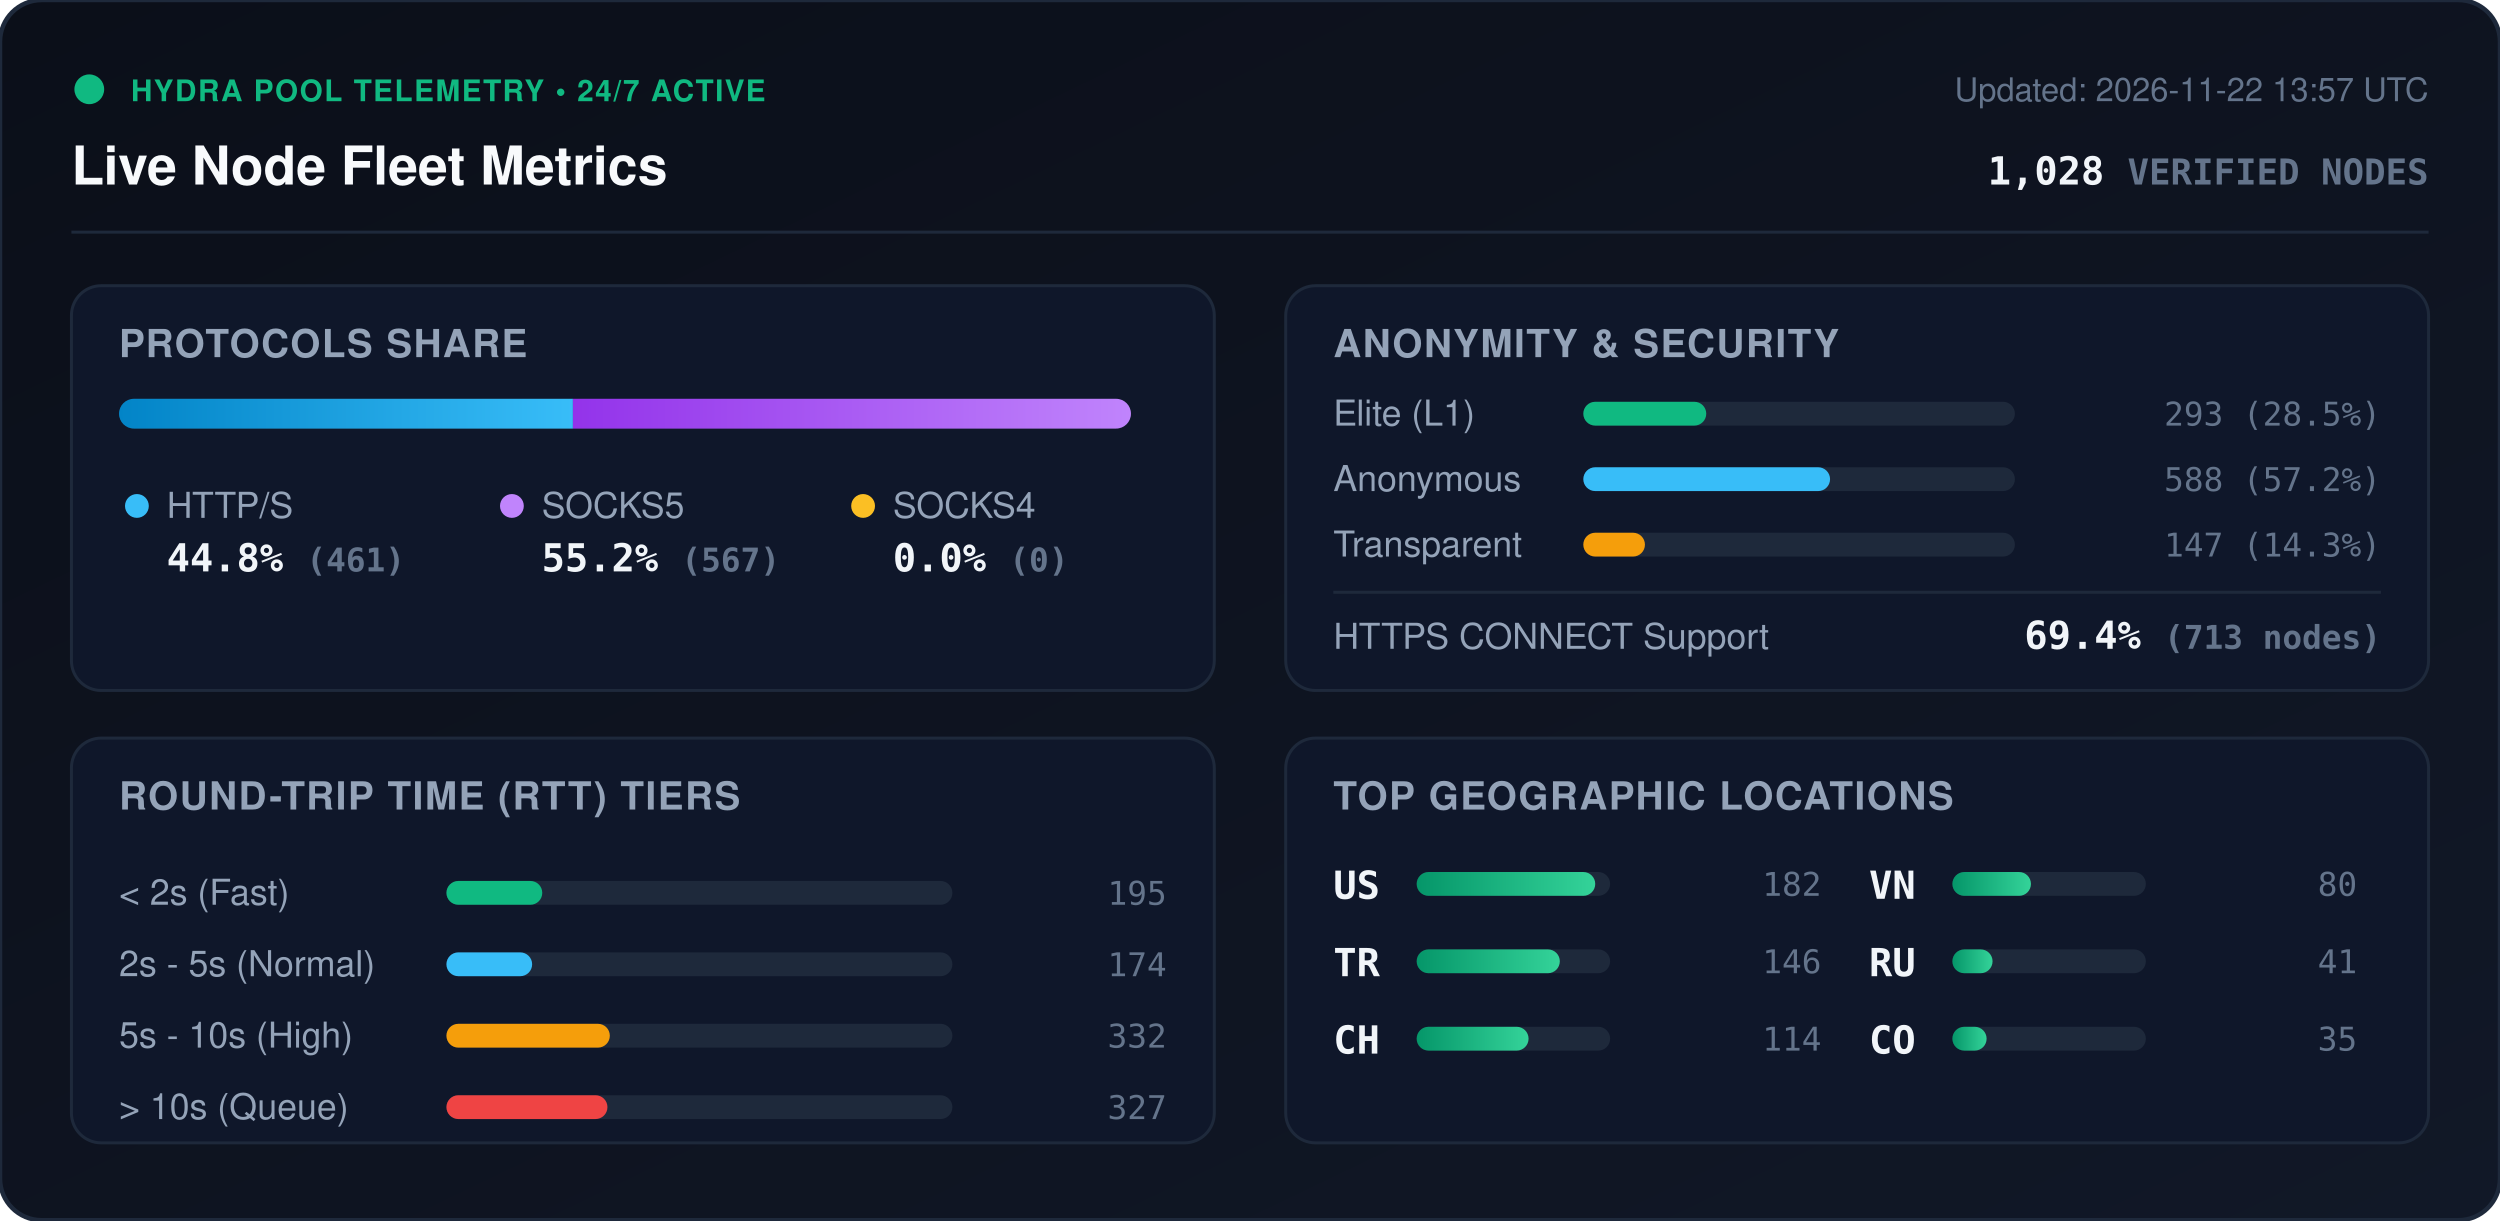
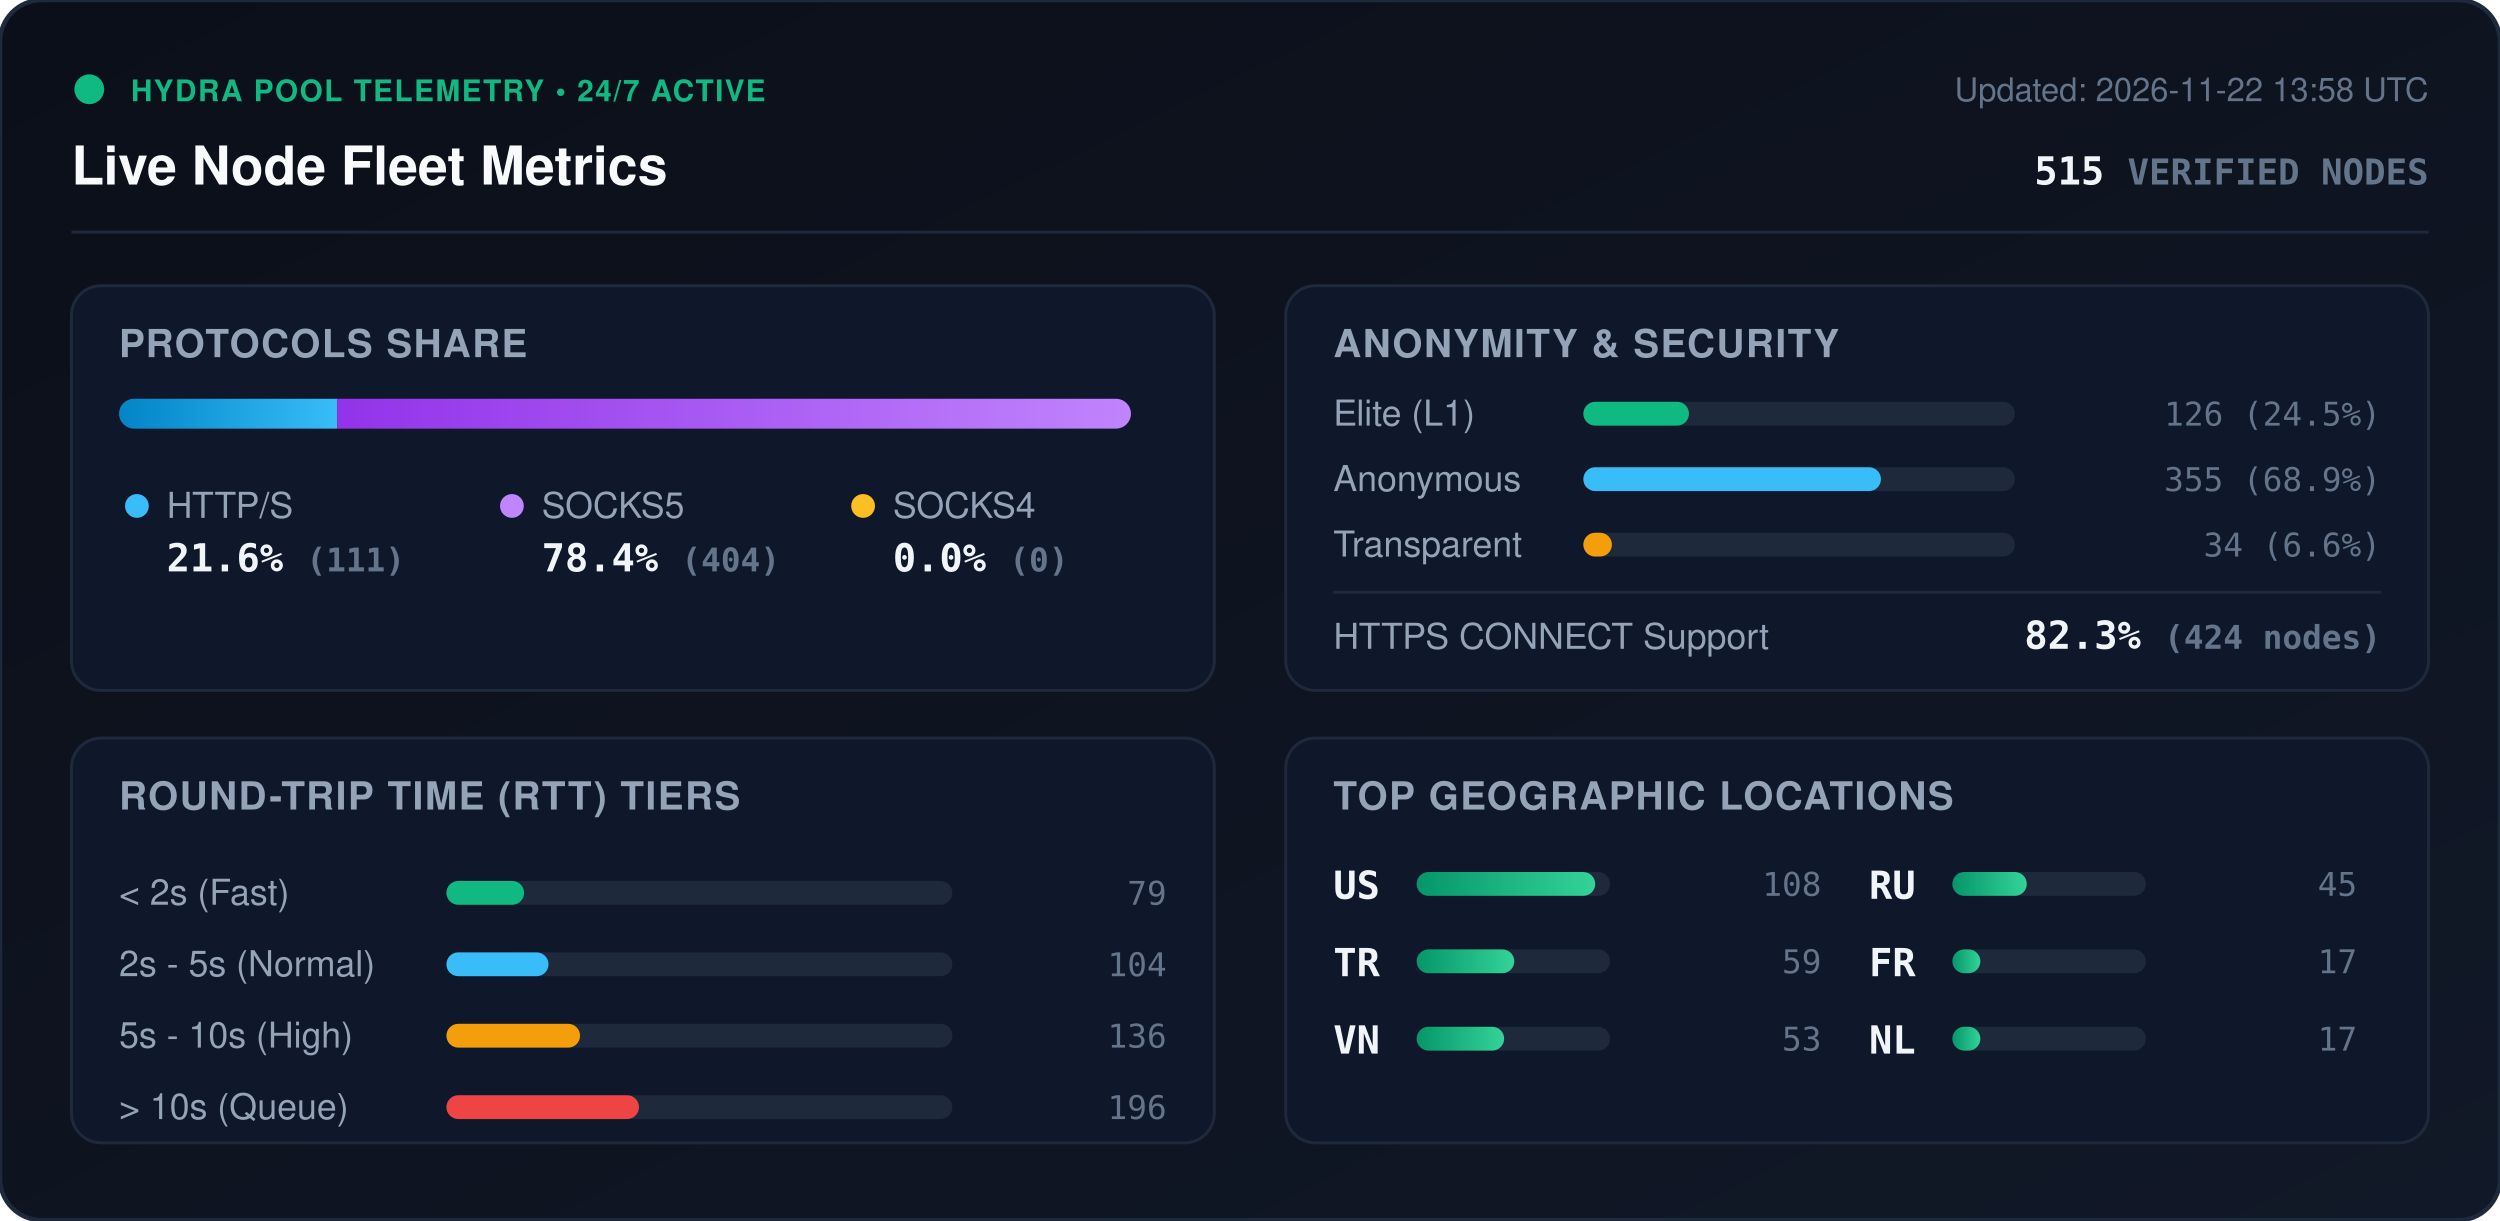
<svg xmlns="http://www.w3.org/2000/svg" viewBox="0 0 840 410" width="840" height="410" style="max-width: 100%; height: auto;">
  <defs>
    <linearGradient id="bg" x1="0%" y1="0%" x2="100%" y2="100%">
      <stop offset="0%" stop-color="#0b0f19" />
      <stop offset="100%" stop-color="#111827" />
    </linearGradient>
    <linearGradient id="bar-http" x1="0%" y1="0%" x2="100%" y2="0%">
      <stop offset="0%" stop-color="#0284c7" />
      <stop offset="100%" stop-color="#38bdf8" />
    </linearGradient>
    <linearGradient id="bar-socks5" x1="0%" y1="0%" x2="100%" y2="0%">
      <stop offset="0%" stop-color="#9333ea" />
      <stop offset="100%" stop-color="#c084fc" />
    </linearGradient>
    <linearGradient id="bar-socks4" x1="0%" y1="0%" x2="100%" y2="0%">
      <stop offset="0%" stop-color="#d97706" />
      <stop offset="100%" stop-color="#fbbf24" />
    </linearGradient>
    <linearGradient id="bar-green" x1="0%" y1="0%" x2="100%" y2="0%">
      <stop offset="0%" stop-color="#059669" />
      <stop offset="100%" stop-color="#34d399" />
    </linearGradient>
    <clipPath id="prog-track-clip">
      <rect width="340.0" height="10" rx="5" />
    </clipPath>
    <style>
      .title { font: 700 18px -apple-system, BlinkMacSystemFont, 'Segoe UI', Helvetica, Arial, sans-serif; fill: #f8fafc; }
      .sub { font: 500 11px -apple-system, BlinkMacSystemFont, 'Segoe UI', Helvetica, Arial, sans-serif; fill: #64748b; }
      .section-hdr { font: 600 13px -apple-system, BlinkMacSystemFont, 'Segoe UI', Helvetica, Arial, sans-serif; fill: #94a3b8; letter-spacing: 0.5px; }
      .metric-val { font: 700 13px -apple-system, BlinkMacSystemFont, 'Segoe UI', Helvetica, Arial, sans-serif; fill: #f1f5f9; }
      .metric-lbl { font: 500 12px -apple-system, BlinkMacSystemFont, 'Segoe UI', Helvetica, Arial, sans-serif; fill: #94a3b8; }
      .badge-txt { font: 700 10px -apple-system, BlinkMacSystemFont, 'Segoe UI', Helvetica, Arial, sans-serif; fill: #10b981; letter-spacing: 0.5px; }
      .mono { font-family: ui-monospace, SFMono-Regular, Menlo, Monaco, Consolas, monospace; }
      .pulse { animation: beacon 2s infinite ease-in-out; }
      @keyframes beacon { 0%, 100% { opacity: 1; } 50% { opacity: 0.35; } }
    </style>
  </defs>
  <rect width="840" height="410" rx="14" fill="url(#bg)" stroke="#1e293b" stroke-width="1.5" />
  <g transform="translate(24, 24)">
    <circle cx="6" cy="6" r="5" fill="#10b981" class="pulse" />
    <text x="20" y="10" class="badge-txt">HYDRA POOL TELEMETRY • 24/7 ACTIVE</text>
    <text x="0" y="38" class="title">Live Node Fleet Metrics</text>
-     <text x="792" y="10" text-anchor="end" class="sub">Updated: 2026-11-22 13:57 UTC</text>
-     <text x="792" y="38" text-anchor="end" class="metric-val mono" fill="#38bdf8">1,028 <tspan font-size="12" fill="#64748b">VERIFIED NODES</tspan>
+     <text x="792" y="10" text-anchor="end" class="sub">Updated: 2026-11-22 13:58 UTC</text>
+     <text x="792" y="38" text-anchor="end" class="metric-val mono" fill="#38bdf8">515 <tspan font-size="12" fill="#64748b">VERIFIED NODES</tspan>
    </text>
  </g>
  <line x1="24" y1="78" x2="816" y2="78" stroke="#1e293b" stroke-width="1" />
  <g transform="translate(24, 96)">
    <rect width="384" height="136" rx="10" fill="#0f172a" stroke="#1e293b" />
    <text x="16" y="24" class="section-hdr">PROTOCOLS SHARE</text>
    <g transform="translate(16, 38)">
      <rect width="340.0" height="10" rx="5" fill="#1e293b" />
      <g clip-path="url(#prog-track-clip)">
-         <rect x="0" width="152.5" height="10" fill="url(#bar-http)" />
-         <rect x="152.5" width="187.5" height="10" fill="url(#bar-socks5)" />
+         <rect x="0" width="73.3" height="10" fill="url(#bar-http)" />
+         <rect x="73.3" width="266.7" height="10" fill="url(#bar-socks5)" />
        <rect x="340.0" width="0.0" height="10" fill="url(#bar-socks4)" />
      </g>
    </g>
    <g transform="translate(16, 68)">
      <circle cx="6" cy="6" r="4" fill="#38bdf8" />
      <text x="16" y="10" class="metric-lbl">HTTP/S</text>
-       <text x="16" y="28" class="metric-val mono">44.8% <tspan font-size="11" fill="#64748b">(461)</tspan>
+       <text x="16" y="28" class="metric-val mono">21.6% <tspan font-size="11" fill="#64748b">(111)</tspan>
      </text>
      <circle cx="132" cy="6" r="4" fill="#c084fc" />
      <text x="142" y="10" class="metric-lbl">SOCKS5</text>
-       <text x="142" y="28" class="metric-val mono">55.2% <tspan font-size="11" fill="#64748b">(567)</tspan>
+       <text x="142" y="28" class="metric-val mono">78.4% <tspan font-size="11" fill="#64748b">(404)</tspan>
      </text>
      <circle cx="250" cy="6" r="4" fill="#fbbf24" />
      <text x="260" y="10" class="metric-lbl">SOCKS4</text>
      <text x="260" y="28" class="metric-val mono">0.0% <tspan font-size="11" fill="#64748b">(0)</tspan>
      </text>
    </g>
  </g>
  <g transform="translate(432, 96)">
    <rect width="384" height="136" rx="10" fill="#0f172a" stroke="#1e293b" />
    <text x="16" y="24" class="section-hdr">ANONYMITY &amp; SECURITY</text>
    <text x="16" y="47" class="metric-lbl">Elite (L1)</text>
    <rect x="100" y="39" width="145.0" height="8" rx="4" fill="#1e293b" />
-     <rect x="100" y="39" width="41.3" height="8" rx="4" fill="#10b981" />
-     <text x="368" y="47" text-anchor="end" class="mono sub" fill="#e2e8f0">293 (28.5%)</text>
+     <rect x="100" y="39" width="35.5" height="8" rx="4" fill="#10b981" />
+     <text x="368" y="47" text-anchor="end" class="mono sub" fill="#e2e8f0">126 (24.5%)</text>
    <text x="16" y="69" class="metric-lbl">Anonymous</text>
    <rect x="100" y="61" width="145.0" height="8" rx="4" fill="#1e293b" />
-     <rect x="100" y="61" width="82.9" height="8" rx="4" fill="#38bdf8" />
-     <text x="368" y="69" text-anchor="end" class="mono sub" fill="#e2e8f0">588 (57.2%)</text>
+     <rect x="100" y="61" width="100.0" height="8" rx="4" fill="#38bdf8" />
+     <text x="368" y="69" text-anchor="end" class="mono sub" fill="#e2e8f0">355 (68.9%)</text>
    <text x="16" y="91" class="metric-lbl">Transparent</text>
    <rect x="100" y="83" width="145.0" height="8" rx="4" fill="#1e293b" />
-     <rect x="100" y="83" width="20.7" height="8" rx="4" fill="#f59e0b" />
-     <text x="368" y="91" text-anchor="end" class="mono sub" fill="#e2e8f0">147 (14.3%)</text>
+     <rect x="100" y="83" width="9.6" height="8" rx="4" fill="#f59e0b" />
+     <text x="368" y="91" text-anchor="end" class="mono sub" fill="#e2e8f0">34 (6.6%)</text>
    <line x1="16" y1="103" x2="368" y2="103" stroke="#1e293b" stroke-width="1" />
    <text x="16" y="122" class="metric-lbl">HTTPS CONNECT Support</text>
-     <text x="368" y="122" text-anchor="end" class="metric-val mono" fill="#34d399">69.4% <tspan font-size="11" fill="#64748b">(713 nodes)</tspan>
+     <text x="368" y="122" text-anchor="end" class="metric-val mono" fill="#34d399">82.3% <tspan font-size="11" fill="#64748b">(424 nodes)</tspan>
    </text>
  </g>
  <g transform="translate(24, 248)">
    <rect width="384" height="136" rx="10" fill="#0f172a" stroke="#1e293b" />
    <text x="16" y="24" class="section-hdr">ROUND-TRIP TIME (RTT) TIERS</text>
    <g transform="translate(16, 42)">
      <text x="0" y="14" class="metric-lbl">&lt; 2s (Fast)</text>
      <rect x="110" y="6" width="170" height="8" rx="4" fill="#1e293b" />
-       <rect x="110" y="6" width="32.2" height="8" rx="4" fill="#10b981" />
-       <text x="352" y="14" text-anchor="end" class="mono sub">195</text>
+       <rect x="110" y="6" width="26.1" height="8" rx="4" fill="#10b981" />
+       <text x="352" y="14" text-anchor="end" class="mono sub">79</text>
      <text x="0" y="38" class="metric-lbl">2s - 5s (Normal)</text>
      <rect x="110" y="30" width="170" height="8" rx="4" fill="#1e293b" />
-       <rect x="110" y="30" width="28.8" height="8" rx="4" fill="#38bdf8" />
-       <text x="352" y="38" text-anchor="end" class="mono sub">174</text>
+       <rect x="110" y="30" width="34.3" height="8" rx="4" fill="#38bdf8" />
+       <text x="352" y="38" text-anchor="end" class="mono sub">104</text>
      <text x="0" y="62" class="metric-lbl">5s - 10s (High)</text>
      <rect x="110" y="54" width="170" height="8" rx="4" fill="#1e293b" />
-       <rect x="110" y="54" width="54.9" height="8" rx="4" fill="#f59e0b" />
-       <text x="352" y="62" text-anchor="end" class="mono sub">332</text>
+       <rect x="110" y="54" width="44.9" height="8" rx="4" fill="#f59e0b" />
+       <text x="352" y="62" text-anchor="end" class="mono sub">136</text>
      <text x="0" y="86" class="metric-lbl">&gt; 10s (Queue)</text>
      <rect x="110" y="78" width="170" height="8" rx="4" fill="#1e293b" />
-       <rect x="110" y="78" width="54.1" height="8" rx="4" fill="#ef4444" />
-       <text x="352" y="86" text-anchor="end" class="mono sub">327</text>
+       <rect x="110" y="78" width="64.7" height="8" rx="4" fill="#ef4444" />
+       <text x="352" y="86" text-anchor="end" class="mono sub">196</text>
    </g>
  </g>
  <g transform="translate(432, 248)">
    <rect width="384" height="136" rx="10" fill="#0f172a" stroke="#1e293b" />
    <text x="16" y="24" class="section-hdr">TOP GEOGRAPHIC LOCATIONS</text>
    <g transform="translate(16, 42)">
      <g transform="translate(0, 0)">
        <text x="0" y="12" class="mono metric-val" font-size="12">US</text>
        <rect x="28" y="3" width="65" height="8" rx="4" fill="#1e293b" />
        <rect x="28" y="3" width="60.0" height="8" rx="4" fill="url(#bar-green)" />
-         <text x="164" y="11" text-anchor="end" class="mono sub">182</text>
+         <text x="164" y="11" text-anchor="end" class="mono sub">108</text>
      </g>
      <g transform="translate(0, 26)">
        <text x="0" y="12" class="mono metric-val" font-size="12">TR</text>
        <rect x="28" y="3" width="65" height="8" rx="4" fill="#1e293b" />
-         <rect x="28" y="3" width="48.1" height="8" rx="4" fill="url(#bar-green)" />
-         <text x="164" y="11" text-anchor="end" class="mono sub">146</text>
+         <rect x="28" y="3" width="32.8" height="8" rx="4" fill="url(#bar-green)" />
+         <text x="164" y="11" text-anchor="end" class="mono sub">59</text>
      </g>
      <g transform="translate(0, 52)">
-         <text x="0" y="12" class="mono metric-val" font-size="12">CH</text>
+         <text x="0" y="12" class="mono metric-val" font-size="12">VN</text>
        <rect x="28" y="3" width="65" height="8" rx="4" fill="#1e293b" />
-         <rect x="28" y="3" width="37.6" height="8" rx="4" fill="url(#bar-green)" />
-         <text x="164" y="11" text-anchor="end" class="mono sub">114</text>
+         <rect x="28" y="3" width="29.4" height="8" rx="4" fill="url(#bar-green)" />
+         <text x="164" y="11" text-anchor="end" class="mono sub">53</text>
      </g>
      <g transform="translate(180, 0)">
-         <text x="0" y="12" class="mono metric-val" font-size="12">VN</text>
+         <text x="0" y="12" class="mono metric-val" font-size="12">RU</text>
        <rect x="28" y="3" width="65" height="8" rx="4" fill="#1e293b" />
-         <rect x="28" y="3" width="26.4" height="8" rx="4" fill="url(#bar-green)" />
-         <text x="164" y="11" text-anchor="end" class="mono sub">80</text>
+         <rect x="28" y="3" width="25.0" height="8" rx="4" fill="url(#bar-green)" />
+         <text x="164" y="11" text-anchor="end" class="mono sub">45</text>
      </g>
      <g transform="translate(180, 26)">
-         <text x="0" y="12" class="mono metric-val" font-size="12">RU</text>
+         <text x="0" y="12" class="mono metric-val" font-size="12">FR</text>
        <rect x="28" y="3" width="65" height="8" rx="4" fill="#1e293b" />
-         <rect x="28" y="3" width="13.5" height="8" rx="4" fill="url(#bar-green)" />
-         <text x="164" y="11" text-anchor="end" class="mono sub">41</text>
+         <rect x="28" y="3" width="9.4" height="8" rx="4" fill="url(#bar-green)" />
+         <text x="164" y="11" text-anchor="end" class="mono sub">17</text>
      </g>
      <g transform="translate(180, 52)">
-         <text x="0" y="12" class="mono metric-val" font-size="12">CO</text>
+         <text x="0" y="12" class="mono metric-val" font-size="12">NL</text>
        <rect x="28" y="3" width="65" height="8" rx="4" fill="#1e293b" />
-         <rect x="28" y="3" width="11.5" height="8" rx="4" fill="url(#bar-green)" />
-         <text x="164" y="11" text-anchor="end" class="mono sub">35</text>
+         <rect x="28" y="3" width="9.4" height="8" rx="4" fill="url(#bar-green)" />
+         <text x="164" y="11" text-anchor="end" class="mono sub">17</text>
      </g>
    </g>
  </g>
</svg>
